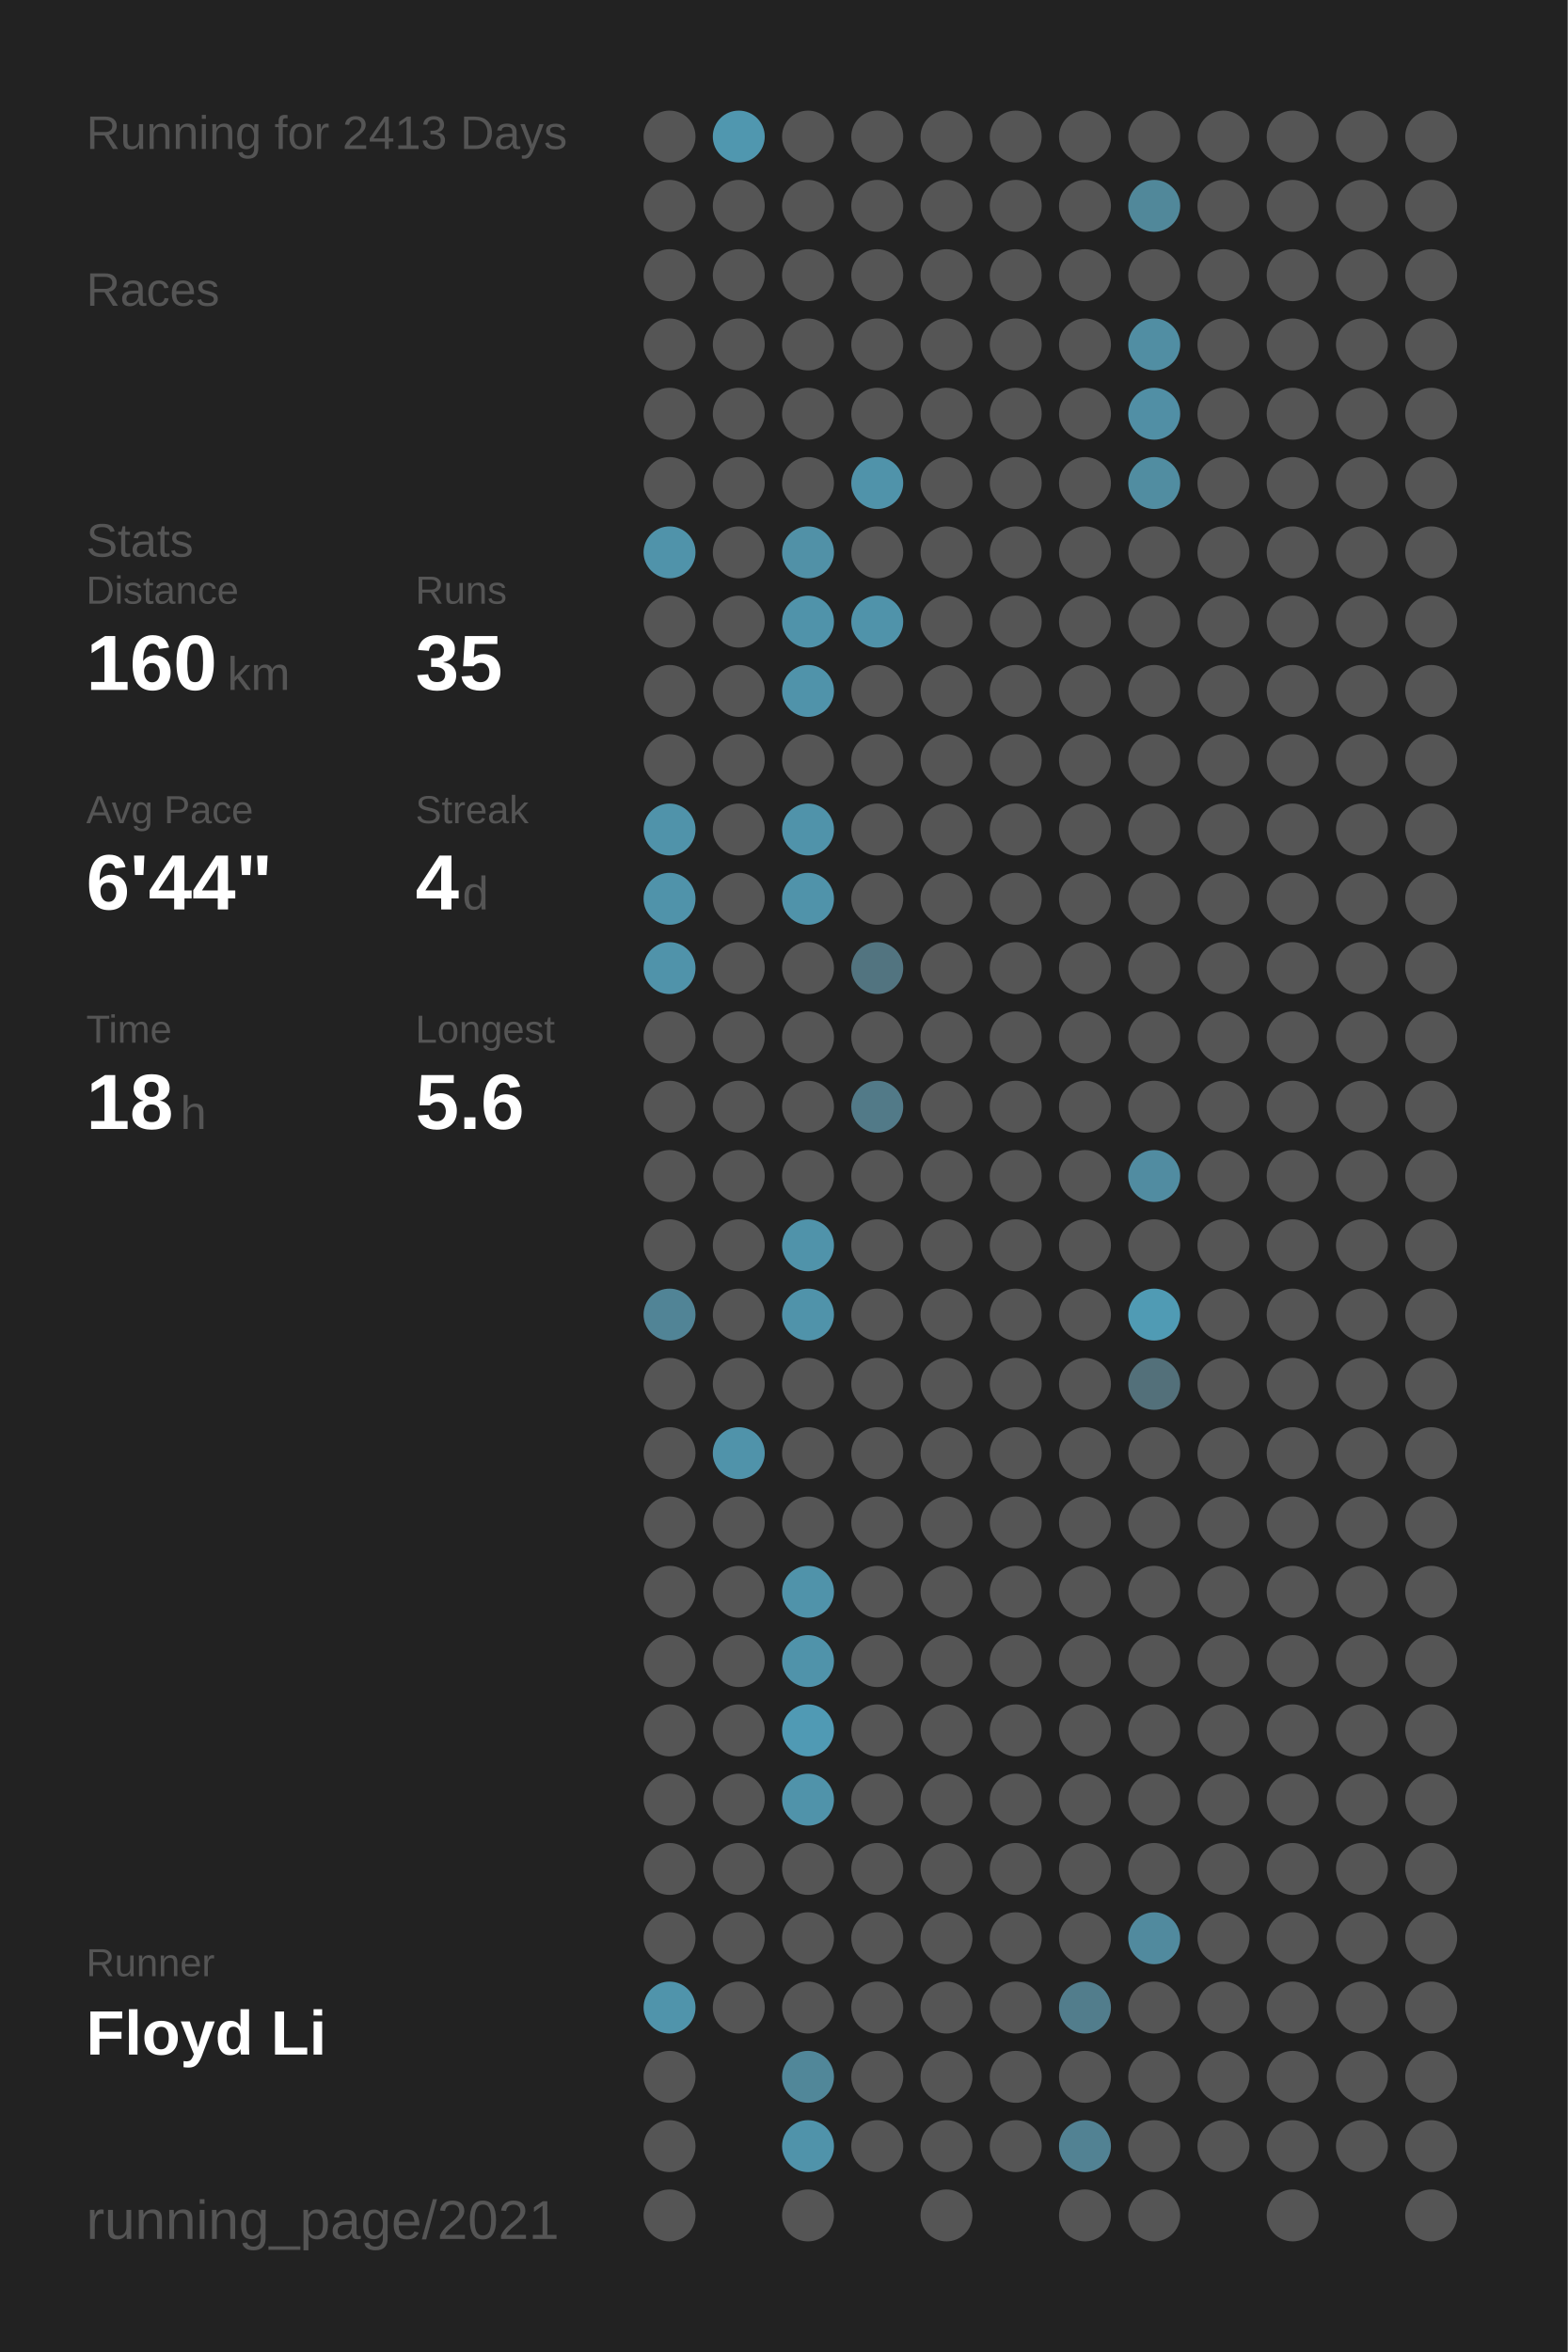
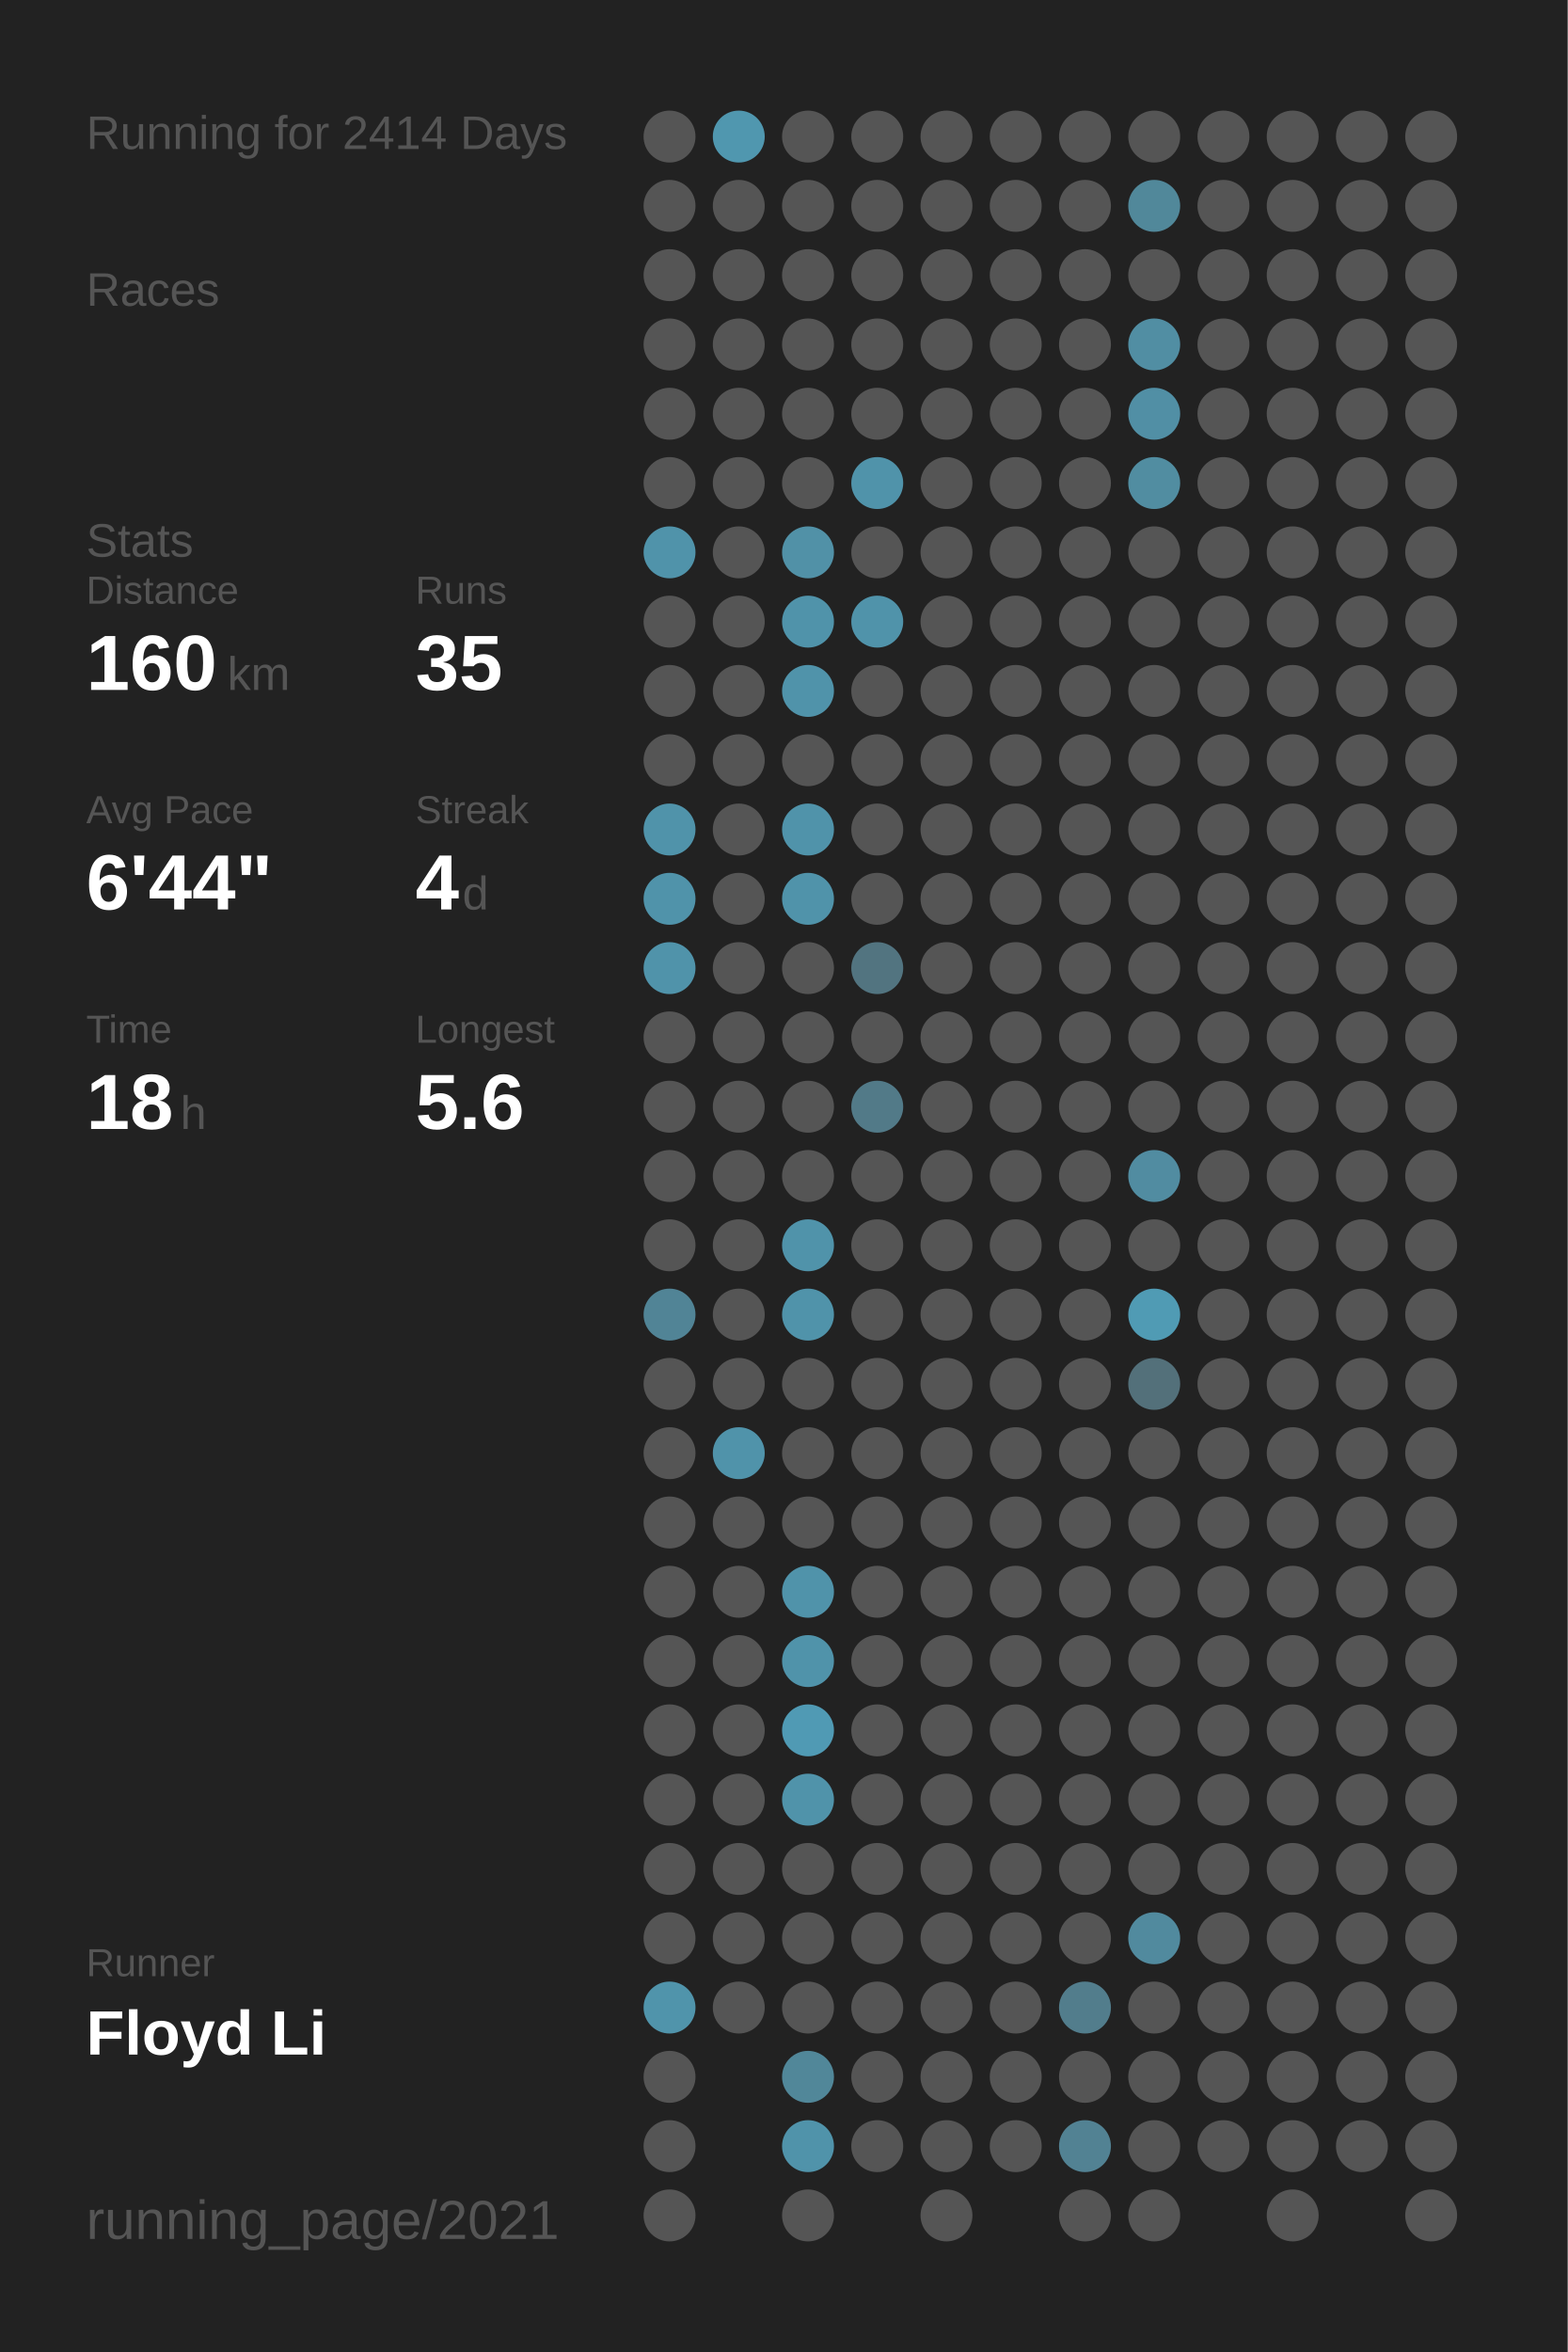
<svg xmlns="http://www.w3.org/2000/svg" baseProfile="full" height="300mm" version="1.1" viewBox="0,0,200,300" width="200mm">
  <defs />
  <rect fill="#222222" height="300" width="200" x="0" y="0" />
-   <text fill="#555555" style="font-size:6px; font-family:Arial;" x="11" y="19">Running for 2413 Days</text>
+   <text fill="#555555" style="font-size:6px; font-family:Arial;" x="11" y="19">Running for 2414 Days</text>
  <text fill="#555555" style="font-size:6px; font-family:Arial;" x="11" y="39">Races</text>
  <text fill="#555555" style="font-size:6px; font-family:Arial;" x="11" y="71">Stats</text>
  <text fill="#555555" style="font-size:5px; font-family:Arial;" x="11" y="77">Distance</text>
  <text fill="#FFFFFF" style="font-size:10px; font-family:Arial; font-weight:bold;" x="11" y="88">160</text>
  <text fill="#555555" style="font-size:6px; font-family:Arial;" x="29" y="88">km</text>
  <text fill="#555555" style="font-size:5px; font-family:Arial;" x="53" y="77">Runs</text>
  <text fill="#FFFFFF" style="font-size:10px; font-family:Arial; font-weight:bold;" x="53" y="88">35</text>
  <text fill="#555555" style="font-size:5px; font-family:Arial;" x="11" y="105">Avg Pace</text>
  <text fill="#FFFFFF" style="font-size:10px; font-family:Arial; font-weight:bold;" x="11" y="116">6'44"</text>
  <text fill="#555555" style="font-size:5px; font-family:Arial;" x="53" y="105">Streak</text>
  <text fill="#FFFFFF" style="font-size:10px; font-family:Arial; font-weight:bold;" x="53" y="116">4</text>
  <text fill="#555555" style="font-size:6px; font-family:Arial;" x="59" y="116">d</text>
  <text fill="#555555" style="font-size:5px; font-family:Arial;" x="11" y="133">Time</text>
  <text fill="#FFFFFF" style="font-size:10px; font-family:Arial; font-weight:bold;" x="11" y="144">18</text>
  <text fill="#555555" style="font-size:6px; font-family:Arial;" x="23" y="144">h</text>
  <text fill="#555555" style="font-size:5px; font-family:Arial;" x="53" y="133">Longest</text>
  <text fill="#FFFFFF" style="font-size:10px; font-family:Arial; font-weight:bold;" x="53" y="144">5.6</text>
  <text fill="#555555" style="font-size:5px; font-family:Arial;" x="11" y="252.065">Runner</text>
  <text fill="#FFFFFF" style="font-size:8px; font-family:Arial; font-weight:bold;" x="11" y="262.065">Floyd Li</text>
  <text fill="#555555" style="font-size:7px; font-family:Arial;" x="11" y="285.581">running_page/2021</text>
  <circle cx="85.417" cy="17.419" fill="#555555" r="3.312" />
  <circle cx="85.417" cy="26.258" fill="#555555" r="3.312" />
  <circle cx="85.417" cy="35.097" fill="#555555" r="3.312" />
  <circle cx="85.417" cy="43.935" fill="#555555" r="3.312" />
  <circle cx="85.417" cy="52.774" fill="#555555" r="3.312" />
  <circle cx="85.417" cy="61.613" fill="#555555" r="3.312" />
  <circle cx="85.417" cy="70.452" fill="#5093aa" r="3.312" />
  <circle cx="85.417" cy="79.29" fill="#555555" r="3.312" />
  <circle cx="85.417" cy="88.129" fill="#555555" r="3.312" />
  <circle cx="85.417" cy="96.968" fill="#555555" r="3.312" />
  <circle cx="85.417" cy="105.806" fill="#5093aa" r="3.312" />
  <circle cx="85.417" cy="114.645" fill="#5093aa" r="3.312" />
  <circle cx="85.417" cy="123.484" fill="#5093aa" r="3.312" />
  <circle cx="85.417" cy="132.323" fill="#555555" r="3.312" />
  <circle cx="85.417" cy="141.161" fill="#555555" r="3.312" />
  <circle cx="85.417" cy="150" fill="#555555" r="3.312" />
  <circle cx="85.417" cy="158.839" fill="#555555" r="3.312" />
  <circle cx="85.417" cy="167.677" fill="#518496" r="3.312" />
  <circle cx="85.417" cy="176.516" fill="#555555" r="3.312" />
  <circle cx="85.417" cy="185.355" fill="#555555" r="3.312" />
  <circle cx="85.417" cy="194.194" fill="#555555" r="3.312" />
  <circle cx="85.417" cy="203.032" fill="#555555" r="3.312" />
  <circle cx="85.417" cy="211.871" fill="#555555" r="3.312" />
  <circle cx="85.417" cy="220.71" fill="#555555" r="3.312" />
  <circle cx="85.417" cy="229.548" fill="#555555" r="3.312" />
  <circle cx="85.417" cy="238.387" fill="#555555" r="3.312" />
  <circle cx="85.417" cy="247.226" fill="#555555" r="3.312" />
  <circle cx="85.417" cy="256.065" fill="#5094ab" r="3.312" />
  <circle cx="85.417" cy="264.903" fill="#555555" r="3.312" />
  <circle cx="85.417" cy="273.742" fill="#555555" r="3.312" />
  <circle cx="85.417" cy="282.581" fill="#555555" r="3.312" />
  <circle cx="94.25" cy="17.419" fill="#5097af" r="3.312" />
  <circle cx="94.25" cy="26.258" fill="#555555" r="3.312" />
  <circle cx="94.25" cy="35.097" fill="#555555" r="3.312" />
  <circle cx="94.25" cy="43.935" fill="#555555" r="3.312" />
  <circle cx="94.25" cy="52.774" fill="#555555" r="3.312" />
  <circle cx="94.25" cy="61.613" fill="#555555" r="3.312" />
  <circle cx="94.25" cy="70.452" fill="#555555" r="3.312" />
  <circle cx="94.25" cy="79.29" fill="#555555" r="3.312" />
  <circle cx="94.25" cy="88.129" fill="#555555" r="3.312" />
  <circle cx="94.25" cy="96.968" fill="#555555" r="3.312" />
  <circle cx="94.25" cy="105.806" fill="#555555" r="3.312" />
  <circle cx="94.25" cy="114.645" fill="#555555" r="3.312" />
  <circle cx="94.25" cy="123.484" fill="#555555" r="3.312" />
  <circle cx="94.25" cy="132.323" fill="#555555" r="3.312" />
  <circle cx="94.25" cy="141.161" fill="#555555" r="3.312" />
  <circle cx="94.25" cy="150" fill="#555555" r="3.312" />
  <circle cx="94.25" cy="158.839" fill="#555555" r="3.312" />
  <circle cx="94.25" cy="167.677" fill="#555555" r="3.312" />
  <circle cx="94.25" cy="176.516" fill="#555555" r="3.312" />
  <circle cx="94.25" cy="185.355" fill="#5093aa" r="3.312" />
  <circle cx="94.25" cy="194.194" fill="#555555" r="3.312" />
  <circle cx="94.25" cy="203.032" fill="#555555" r="3.312" />
  <circle cx="94.25" cy="211.871" fill="#555555" r="3.312" />
  <circle cx="94.25" cy="220.71" fill="#555555" r="3.312" />
  <circle cx="94.25" cy="229.548" fill="#555555" r="3.312" />
  <circle cx="94.25" cy="238.387" fill="#555555" r="3.312" />
  <circle cx="94.25" cy="247.226" fill="#555555" r="3.312" />
  <circle cx="94.25" cy="256.065" fill="#555555" r="3.312" />
  <circle cx="103.083" cy="17.419" fill="#555555" r="3.312" />
  <circle cx="103.083" cy="26.258" fill="#555555" r="3.312" />
  <circle cx="103.083" cy="35.097" fill="#555555" r="3.312" />
  <circle cx="103.083" cy="43.935" fill="#555555" r="3.312" />
  <circle cx="103.083" cy="52.774" fill="#555555" r="3.312" />
  <circle cx="103.083" cy="61.613" fill="#555555" r="3.312" />
  <circle cx="103.083" cy="70.452" fill="#5191a7" r="3.312" />
  <circle cx="103.083" cy="79.29" fill="#5093aa" r="3.312" />
  <circle cx="103.083" cy="88.129" fill="#5093aa" r="3.312" />
  <circle cx="103.083" cy="96.968" fill="#555555" r="3.312" />
  <circle cx="103.083" cy="105.806" fill="#5093aa" r="3.312" />
  <circle cx="103.083" cy="114.645" fill="#5093aa" r="3.312" />
  <circle cx="103.083" cy="123.484" fill="#555555" r="3.312" />
  <circle cx="103.083" cy="132.323" fill="#555555" r="3.312" />
  <circle cx="103.083" cy="141.161" fill="#555555" r="3.312" />
  <circle cx="103.083" cy="150" fill="#555555" r="3.312" />
  <circle cx="103.083" cy="158.839" fill="#5093aa" r="3.312" />
  <circle cx="103.083" cy="167.677" fill="#5093aa" r="3.312" />
  <circle cx="103.083" cy="176.516" fill="#555555" r="3.312" />
  <circle cx="103.083" cy="185.355" fill="#555555" r="3.312" />
  <circle cx="103.083" cy="194.194" fill="#555555" r="3.312" />
  <circle cx="103.083" cy="203.032" fill="#5093aa" r="3.312" />
  <circle cx="103.083" cy="211.871" fill="#5093aa" r="3.312" />
  <circle cx="103.083" cy="220.71" fill="#509ab4" r="3.312" />
  <circle cx="103.083" cy="229.548" fill="#5093aa" r="3.312" />
  <circle cx="103.083" cy="238.387" fill="#555555" r="3.312" />
  <circle cx="103.083" cy="247.226" fill="#555555" r="3.312" />
  <circle cx="103.083" cy="256.065" fill="#555555" r="3.312" />
  <circle cx="103.083" cy="264.903" fill="#518799" r="3.312" />
  <circle cx="103.083" cy="273.742" fill="#5093aa" r="3.312" />
  <circle cx="103.083" cy="282.581" fill="#555555" r="3.312" />
  <circle cx="111.917" cy="17.419" fill="#555555" r="3.312" />
  <circle cx="111.917" cy="26.258" fill="#555555" r="3.312" />
  <circle cx="111.917" cy="35.097" fill="#555555" r="3.312" />
  <circle cx="111.917" cy="43.935" fill="#555555" r="3.312" />
  <circle cx="111.917" cy="52.774" fill="#555555" r="3.312" />
  <circle cx="111.917" cy="61.613" fill="#5093aa" r="3.312" />
  <circle cx="111.917" cy="70.452" fill="#555555" r="3.312" />
  <circle cx="111.917" cy="79.29" fill="#5093aa" r="3.312" />
  <circle cx="111.917" cy="88.129" fill="#555555" r="3.312" />
  <circle cx="111.917" cy="96.968" fill="#555555" r="3.312" />
  <circle cx="111.917" cy="105.806" fill="#555555" r="3.312" />
  <circle cx="111.917" cy="114.645" fill="#555555" r="3.312" />
  <circle cx="111.917" cy="123.484" fill="#527480" r="3.312" />
  <circle cx="111.917" cy="132.323" fill="#555555" r="3.312" />
  <circle cx="111.917" cy="141.161" fill="#527a88" r="3.312" />
  <circle cx="111.917" cy="150" fill="#555555" r="3.312" />
  <circle cx="111.917" cy="158.839" fill="#555555" r="3.312" />
  <circle cx="111.917" cy="167.677" fill="#555555" r="3.312" />
  <circle cx="111.917" cy="176.516" fill="#555555" r="3.312" />
  <circle cx="111.917" cy="185.355" fill="#555555" r="3.312" />
  <circle cx="111.917" cy="194.194" fill="#555555" r="3.312" />
  <circle cx="111.917" cy="203.032" fill="#555555" r="3.312" />
  <circle cx="111.917" cy="211.871" fill="#555555" r="3.312" />
  <circle cx="111.917" cy="220.71" fill="#555555" r="3.312" />
  <circle cx="111.917" cy="229.548" fill="#555555" r="3.312" />
  <circle cx="111.917" cy="238.387" fill="#555555" r="3.312" />
  <circle cx="111.917" cy="247.226" fill="#555555" r="3.312" />
  <circle cx="111.917" cy="256.065" fill="#555555" r="3.312" />
  <circle cx="111.917" cy="264.903" fill="#555555" r="3.312" />
  <circle cx="111.917" cy="273.742" fill="#555555" r="3.312" />
  <circle cx="120.75" cy="17.419" fill="#555555" r="3.312" />
  <circle cx="120.75" cy="26.258" fill="#555555" r="3.312" />
  <circle cx="120.75" cy="35.097" fill="#555555" r="3.312" />
  <circle cx="120.75" cy="43.935" fill="#555555" r="3.312" />
  <circle cx="120.75" cy="52.774" fill="#555555" r="3.312" />
  <circle cx="120.75" cy="61.613" fill="#555555" r="3.312" />
  <circle cx="120.75" cy="70.452" fill="#555555" r="3.312" />
  <circle cx="120.75" cy="79.29" fill="#555555" r="3.312" />
  <circle cx="120.75" cy="88.129" fill="#555555" r="3.312" />
  <circle cx="120.75" cy="96.968" fill="#555555" r="3.312" />
  <circle cx="120.75" cy="105.806" fill="#555555" r="3.312" />
  <circle cx="120.75" cy="114.645" fill="#555555" r="3.312" />
  <circle cx="120.75" cy="123.484" fill="#555555" r="3.312" />
  <circle cx="120.75" cy="132.323" fill="#555555" r="3.312" />
  <circle cx="120.75" cy="141.161" fill="#555555" r="3.312" />
  <circle cx="120.75" cy="150" fill="#555555" r="3.312" />
  <circle cx="120.75" cy="158.839" fill="#555555" r="3.312" />
  <circle cx="120.75" cy="167.677" fill="#555555" r="3.312" />
  <circle cx="120.75" cy="176.516" fill="#555555" r="3.312" />
  <circle cx="120.75" cy="185.355" fill="#555555" r="3.312" />
  <circle cx="120.75" cy="194.194" fill="#555555" r="3.312" />
  <circle cx="120.75" cy="203.032" fill="#555555" r="3.312" />
  <circle cx="120.75" cy="211.871" fill="#555555" r="3.312" />
  <circle cx="120.75" cy="220.71" fill="#555555" r="3.312" />
  <circle cx="120.75" cy="229.548" fill="#555555" r="3.312" />
  <circle cx="120.75" cy="238.387" fill="#555555" r="3.312" />
  <circle cx="120.75" cy="247.226" fill="#555555" r="3.312" />
  <circle cx="120.75" cy="256.065" fill="#555555" r="3.312" />
  <circle cx="120.75" cy="264.903" fill="#555555" r="3.312" />
  <circle cx="120.75" cy="273.742" fill="#555555" r="3.312" />
  <circle cx="120.75" cy="282.581" fill="#555555" r="3.312" />
  <circle cx="129.583" cy="17.419" fill="#555555" r="3.312" />
  <circle cx="129.583" cy="26.258" fill="#555555" r="3.312" />
  <circle cx="129.583" cy="35.097" fill="#555555" r="3.312" />
  <circle cx="129.583" cy="43.935" fill="#555555" r="3.312" />
  <circle cx="129.583" cy="52.774" fill="#555555" r="3.312" />
  <circle cx="129.583" cy="61.613" fill="#555555" r="3.312" />
  <circle cx="129.583" cy="70.452" fill="#555555" r="3.312" />
  <circle cx="129.583" cy="79.29" fill="#555555" r="3.312" />
  <circle cx="129.583" cy="88.129" fill="#555555" r="3.312" />
  <circle cx="129.583" cy="96.968" fill="#555555" r="3.312" />
  <circle cx="129.583" cy="105.806" fill="#555555" r="3.312" />
  <circle cx="129.583" cy="114.645" fill="#555555" r="3.312" />
  <circle cx="129.583" cy="123.484" fill="#555555" r="3.312" />
  <circle cx="129.583" cy="132.323" fill="#555555" r="3.312" />
  <circle cx="129.583" cy="141.161" fill="#555555" r="3.312" />
  <circle cx="129.583" cy="150" fill="#555555" r="3.312" />
  <circle cx="129.583" cy="158.839" fill="#555555" r="3.312" />
  <circle cx="129.583" cy="167.677" fill="#555555" r="3.312" />
  <circle cx="129.583" cy="176.516" fill="#555555" r="3.312" />
  <circle cx="129.583" cy="185.355" fill="#555555" r="3.312" />
  <circle cx="129.583" cy="194.194" fill="#555555" r="3.312" />
  <circle cx="129.583" cy="203.032" fill="#555555" r="3.312" />
  <circle cx="129.583" cy="211.871" fill="#555555" r="3.312" />
  <circle cx="129.583" cy="220.71" fill="#555555" r="3.312" />
  <circle cx="129.583" cy="229.548" fill="#555555" r="3.312" />
  <circle cx="129.583" cy="238.387" fill="#555555" r="3.312" />
  <circle cx="129.583" cy="247.226" fill="#555555" r="3.312" />
  <circle cx="129.583" cy="256.065" fill="#555555" r="3.312" />
  <circle cx="129.583" cy="264.903" fill="#555555" r="3.312" />
  <circle cx="129.583" cy="273.742" fill="#555555" r="3.312" />
  <circle cx="138.417" cy="17.419" fill="#555555" r="3.312" />
  <circle cx="138.417" cy="26.258" fill="#555555" r="3.312" />
  <circle cx="138.417" cy="35.097" fill="#555555" r="3.312" />
  <circle cx="138.417" cy="43.935" fill="#555555" r="3.312" />
  <circle cx="138.417" cy="52.774" fill="#555555" r="3.312" />
  <circle cx="138.417" cy="61.613" fill="#555555" r="3.312" />
  <circle cx="138.417" cy="70.452" fill="#555555" r="3.312" />
  <circle cx="138.417" cy="79.29" fill="#555555" r="3.312" />
  <circle cx="138.417" cy="88.129" fill="#555555" r="3.312" />
  <circle cx="138.417" cy="96.968" fill="#555555" r="3.312" />
  <circle cx="138.417" cy="105.806" fill="#555555" r="3.312" />
  <circle cx="138.417" cy="114.645" fill="#555555" r="3.312" />
  <circle cx="138.417" cy="123.484" fill="#555555" r="3.312" />
  <circle cx="138.417" cy="132.323" fill="#555555" r="3.312" />
  <circle cx="138.417" cy="141.161" fill="#555555" r="3.312" />
  <circle cx="138.417" cy="150" fill="#555555" r="3.312" />
  <circle cx="138.417" cy="158.839" fill="#555555" r="3.312" />
  <circle cx="138.417" cy="167.677" fill="#555555" r="3.312" />
  <circle cx="138.417" cy="176.516" fill="#555555" r="3.312" />
  <circle cx="138.417" cy="185.355" fill="#555555" r="3.312" />
  <circle cx="138.417" cy="194.194" fill="#555555" r="3.312" />
  <circle cx="138.417" cy="203.032" fill="#555555" r="3.312" />
  <circle cx="138.417" cy="211.871" fill="#555555" r="3.312" />
  <circle cx="138.417" cy="220.71" fill="#555555" r="3.312" />
  <circle cx="138.417" cy="229.548" fill="#555555" r="3.312" />
  <circle cx="138.417" cy="238.387" fill="#555555" r="3.312" />
  <circle cx="138.417" cy="247.226" fill="#555555" r="3.312" />
  <circle cx="138.417" cy="256.065" fill="#527d8c" r="3.312" />
  <circle cx="138.417" cy="264.903" fill="#555555" r="3.312" />
  <circle cx="138.417" cy="273.742" fill="#528293" r="3.312" />
  <circle cx="138.417" cy="282.581" fill="#555555" r="3.312" />
  <circle cx="147.25" cy="17.419" fill="#555555" r="3.312" />
  <circle cx="147.25" cy="26.258" fill="#51889a" r="3.312" />
  <circle cx="147.25" cy="35.097" fill="#555555" r="3.312" />
  <circle cx="147.25" cy="43.935" fill="#518ea3" r="3.312" />
  <circle cx="147.25" cy="52.774" fill="#518fa5" r="3.312" />
  <circle cx="147.25" cy="61.613" fill="#518da1" r="3.312" />
  <circle cx="147.25" cy="70.452" fill="#555555" r="3.312" />
  <circle cx="147.25" cy="79.29" fill="#555555" r="3.312" />
  <circle cx="147.25" cy="88.129" fill="#555555" r="3.312" />
  <circle cx="147.25" cy="96.968" fill="#555555" r="3.312" />
  <circle cx="147.25" cy="105.806" fill="#555555" r="3.312" />
  <circle cx="147.25" cy="114.645" fill="#555555" r="3.312" />
  <circle cx="147.25" cy="123.484" fill="#555555" r="3.312" />
  <circle cx="147.25" cy="132.323" fill="#555555" r="3.312" />
  <circle cx="147.25" cy="141.161" fill="#555555" r="3.312" />
  <circle cx="147.25" cy="150" fill="#518ca1" r="3.312" />
  <circle cx="147.25" cy="158.839" fill="#555555" r="3.312" />
  <circle cx="147.25" cy="167.677" fill="#509bb4" r="3.312" />
  <circle cx="147.25" cy="176.516" fill="#53707a" r="3.312" />
  <circle cx="147.25" cy="185.355" fill="#555555" r="3.312" />
  <circle cx="147.25" cy="194.194" fill="#555555" r="3.312" />
  <circle cx="147.25" cy="203.032" fill="#555555" r="3.312" />
  <circle cx="147.25" cy="211.871" fill="#555555" r="3.312" />
  <circle cx="147.25" cy="220.71" fill="#555555" r="3.312" />
  <circle cx="147.25" cy="229.548" fill="#555555" r="3.312" />
  <circle cx="147.25" cy="238.387" fill="#555555" r="3.312" />
  <circle cx="147.25" cy="247.226" fill="#518a9e" r="3.312" />
  <circle cx="147.25" cy="256.065" fill="#555555" r="3.312" />
  <circle cx="147.25" cy="264.903" fill="#555555" r="3.312" />
  <circle cx="147.25" cy="273.742" fill="#555555" r="3.312" />
  <circle cx="147.25" cy="282.581" fill="#555555" r="3.312" />
  <circle cx="156.083" cy="17.419" fill="#555555" r="3.312" />
  <circle cx="156.083" cy="26.258" fill="#555555" r="3.312" />
  <circle cx="156.083" cy="35.097" fill="#555555" r="3.312" />
  <circle cx="156.083" cy="43.935" fill="#555555" r="3.312" />
  <circle cx="156.083" cy="52.774" fill="#555555" r="3.312" />
  <circle cx="156.083" cy="61.613" fill="#555555" r="3.312" />
  <circle cx="156.083" cy="70.452" fill="#555555" r="3.312" />
  <circle cx="156.083" cy="79.29" fill="#555555" r="3.312" />
  <circle cx="156.083" cy="88.129" fill="#555555" r="3.312" />
  <circle cx="156.083" cy="96.968" fill="#555555" r="3.312" />
  <circle cx="156.083" cy="105.806" fill="#555555" r="3.312" />
  <circle cx="156.083" cy="114.645" fill="#555555" r="3.312" />
  <circle cx="156.083" cy="123.484" fill="#555555" r="3.312" />
  <circle cx="156.083" cy="132.323" fill="#555555" r="3.312" />
  <circle cx="156.083" cy="141.161" fill="#555555" r="3.312" />
  <circle cx="156.083" cy="150" fill="#555555" r="3.312" />
  <circle cx="156.083" cy="158.839" fill="#555555" r="3.312" />
  <circle cx="156.083" cy="167.677" fill="#555555" r="3.312" />
  <circle cx="156.083" cy="176.516" fill="#555555" r="3.312" />
  <circle cx="156.083" cy="185.355" fill="#555555" r="3.312" />
  <circle cx="156.083" cy="194.194" fill="#555555" r="3.312" />
  <circle cx="156.083" cy="203.032" fill="#555555" r="3.312" />
  <circle cx="156.083" cy="211.871" fill="#555555" r="3.312" />
  <circle cx="156.083" cy="220.71" fill="#555555" r="3.312" />
  <circle cx="156.083" cy="229.548" fill="#555555" r="3.312" />
  <circle cx="156.083" cy="238.387" fill="#555555" r="3.312" />
  <circle cx="156.083" cy="247.226" fill="#555555" r="3.312" />
  <circle cx="156.083" cy="256.065" fill="#555555" r="3.312" />
  <circle cx="156.083" cy="264.903" fill="#555555" r="3.312" />
  <circle cx="156.083" cy="273.742" fill="#555555" r="3.312" />
  <circle cx="164.917" cy="17.419" fill="#555555" r="3.312" />
  <circle cx="164.917" cy="26.258" fill="#555555" r="3.312" />
  <circle cx="164.917" cy="35.097" fill="#555555" r="3.312" />
  <circle cx="164.917" cy="43.935" fill="#555555" r="3.312" />
  <circle cx="164.917" cy="52.774" fill="#555555" r="3.312" />
  <circle cx="164.917" cy="61.613" fill="#555555" r="3.312" />
  <circle cx="164.917" cy="70.452" fill="#555555" r="3.312" />
  <circle cx="164.917" cy="79.29" fill="#555555" r="3.312" />
  <circle cx="164.917" cy="88.129" fill="#555555" r="3.312" />
  <circle cx="164.917" cy="96.968" fill="#555555" r="3.312" />
  <circle cx="164.917" cy="105.806" fill="#555555" r="3.312" />
  <circle cx="164.917" cy="114.645" fill="#555555" r="3.312" />
  <circle cx="164.917" cy="123.484" fill="#555555" r="3.312" />
  <circle cx="164.917" cy="132.323" fill="#555555" r="3.312" />
  <circle cx="164.917" cy="141.161" fill="#555555" r="3.312" />
  <circle cx="164.917" cy="150" fill="#555555" r="3.312" />
  <circle cx="164.917" cy="158.839" fill="#555555" r="3.312" />
  <circle cx="164.917" cy="167.677" fill="#555555" r="3.312" />
  <circle cx="164.917" cy="176.516" fill="#555555" r="3.312" />
  <circle cx="164.917" cy="185.355" fill="#555555" r="3.312" />
  <circle cx="164.917" cy="194.194" fill="#555555" r="3.312" />
  <circle cx="164.917" cy="203.032" fill="#555555" r="3.312" />
  <circle cx="164.917" cy="211.871" fill="#555555" r="3.312" />
  <circle cx="164.917" cy="220.71" fill="#555555" r="3.312" />
  <circle cx="164.917" cy="229.548" fill="#555555" r="3.312" />
  <circle cx="164.917" cy="238.387" fill="#555555" r="3.312" />
  <circle cx="164.917" cy="247.226" fill="#555555" r="3.312" />
  <circle cx="164.917" cy="256.065" fill="#555555" r="3.312" />
  <circle cx="164.917" cy="264.903" fill="#555555" r="3.312" />
  <circle cx="164.917" cy="273.742" fill="#555555" r="3.312" />
  <circle cx="164.917" cy="282.581" fill="#555555" r="3.312" />
  <circle cx="173.75" cy="17.419" fill="#555555" r="3.312" />
  <circle cx="173.75" cy="26.258" fill="#555555" r="3.312" />
  <circle cx="173.75" cy="35.097" fill="#555555" r="3.312" />
  <circle cx="173.75" cy="43.935" fill="#555555" r="3.312" />
  <circle cx="173.75" cy="52.774" fill="#555555" r="3.312" />
  <circle cx="173.75" cy="61.613" fill="#555555" r="3.312" />
  <circle cx="173.75" cy="70.452" fill="#555555" r="3.312" />
  <circle cx="173.75" cy="79.29" fill="#555555" r="3.312" />
  <circle cx="173.75" cy="88.129" fill="#555555" r="3.312" />
  <circle cx="173.75" cy="96.968" fill="#555555" r="3.312" />
  <circle cx="173.75" cy="105.806" fill="#555555" r="3.312" />
  <circle cx="173.75" cy="114.645" fill="#555555" r="3.312" />
  <circle cx="173.75" cy="123.484" fill="#555555" r="3.312" />
  <circle cx="173.75" cy="132.323" fill="#555555" r="3.312" />
  <circle cx="173.75" cy="141.161" fill="#555555" r="3.312" />
  <circle cx="173.75" cy="150" fill="#555555" r="3.312" />
  <circle cx="173.75" cy="158.839" fill="#555555" r="3.312" />
  <circle cx="173.75" cy="167.677" fill="#555555" r="3.312" />
  <circle cx="173.75" cy="176.516" fill="#555555" r="3.312" />
  <circle cx="173.75" cy="185.355" fill="#555555" r="3.312" />
  <circle cx="173.75" cy="194.194" fill="#555555" r="3.312" />
  <circle cx="173.75" cy="203.032" fill="#555555" r="3.312" />
  <circle cx="173.75" cy="211.871" fill="#555555" r="3.312" />
  <circle cx="173.75" cy="220.71" fill="#555555" r="3.312" />
  <circle cx="173.75" cy="229.548" fill="#555555" r="3.312" />
  <circle cx="173.75" cy="238.387" fill="#555555" r="3.312" />
  <circle cx="173.75" cy="247.226" fill="#555555" r="3.312" />
  <circle cx="173.75" cy="256.065" fill="#555555" r="3.312" />
  <circle cx="173.75" cy="264.903" fill="#555555" r="3.312" />
  <circle cx="173.75" cy="273.742" fill="#555555" r="3.312" />
  <circle cx="182.583" cy="17.419" fill="#555555" r="3.312" />
  <circle cx="182.583" cy="26.258" fill="#555555" r="3.312" />
  <circle cx="182.583" cy="35.097" fill="#555555" r="3.312" />
  <circle cx="182.583" cy="43.935" fill="#555555" r="3.312" />
  <circle cx="182.583" cy="52.774" fill="#555555" r="3.312" />
  <circle cx="182.583" cy="61.613" fill="#555555" r="3.312" />
  <circle cx="182.583" cy="70.452" fill="#555555" r="3.312" />
  <circle cx="182.583" cy="79.29" fill="#555555" r="3.312" />
  <circle cx="182.583" cy="88.129" fill="#555555" r="3.312" />
  <circle cx="182.583" cy="96.968" fill="#555555" r="3.312" />
  <circle cx="182.583" cy="105.806" fill="#555555" r="3.312" />
  <circle cx="182.583" cy="114.645" fill="#555555" r="3.312" />
  <circle cx="182.583" cy="123.484" fill="#555555" r="3.312" />
  <circle cx="182.583" cy="132.323" fill="#555555" r="3.312" />
  <circle cx="182.583" cy="141.161" fill="#555555" r="3.312" />
  <circle cx="182.583" cy="150" fill="#555555" r="3.312" />
  <circle cx="182.583" cy="158.839" fill="#555555" r="3.312" />
  <circle cx="182.583" cy="167.677" fill="#555555" r="3.312" />
  <circle cx="182.583" cy="176.516" fill="#555555" r="3.312" />
  <circle cx="182.583" cy="185.355" fill="#555555" r="3.312" />
  <circle cx="182.583" cy="194.194" fill="#555555" r="3.312" />
  <circle cx="182.583" cy="203.032" fill="#555555" r="3.312" />
  <circle cx="182.583" cy="211.871" fill="#555555" r="3.312" />
  <circle cx="182.583" cy="220.71" fill="#555555" r="3.312" />
  <circle cx="182.583" cy="229.548" fill="#555555" r="3.312" />
  <circle cx="182.583" cy="238.387" fill="#555555" r="3.312" />
  <circle cx="182.583" cy="247.226" fill="#555555" r="3.312" />
  <circle cx="182.583" cy="256.065" fill="#555555" r="3.312" />
  <circle cx="182.583" cy="264.903" fill="#555555" r="3.312" />
  <circle cx="182.583" cy="273.742" fill="#555555" r="3.312" />
  <circle cx="182.583" cy="282.581" fill="#555555" r="3.312" />
</svg>
